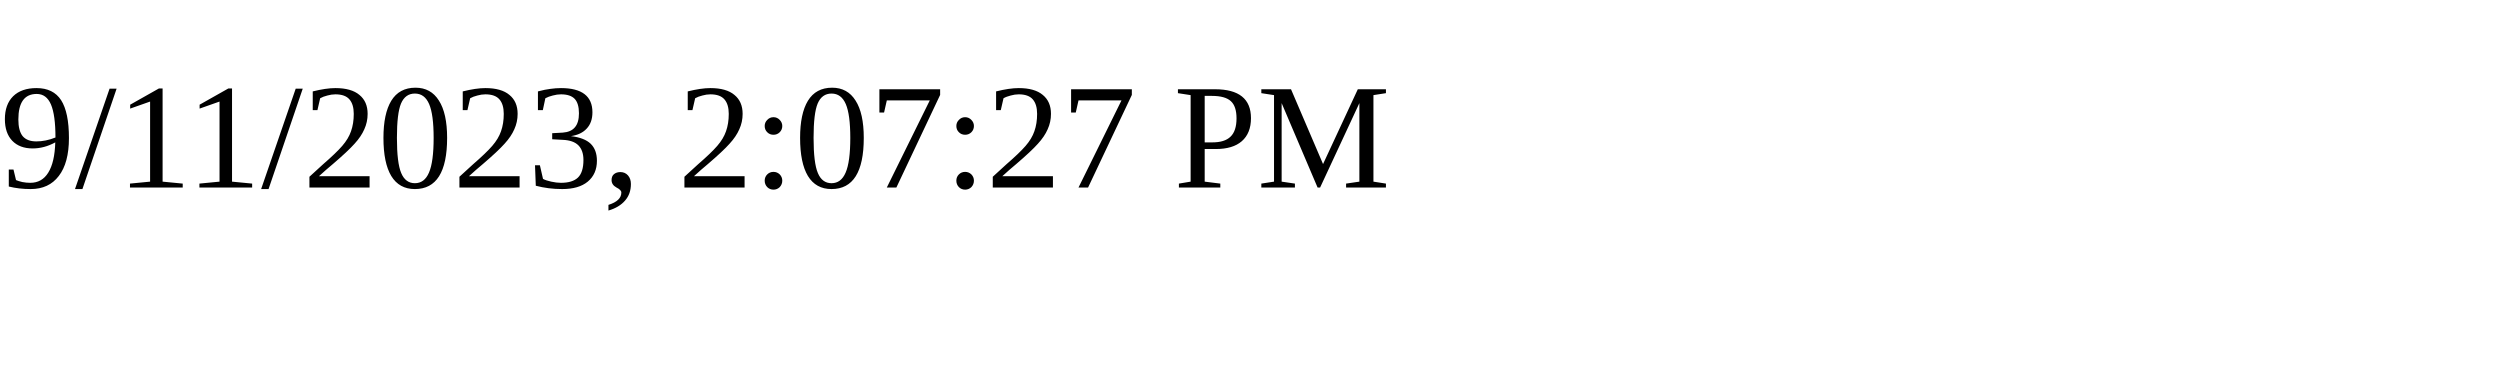
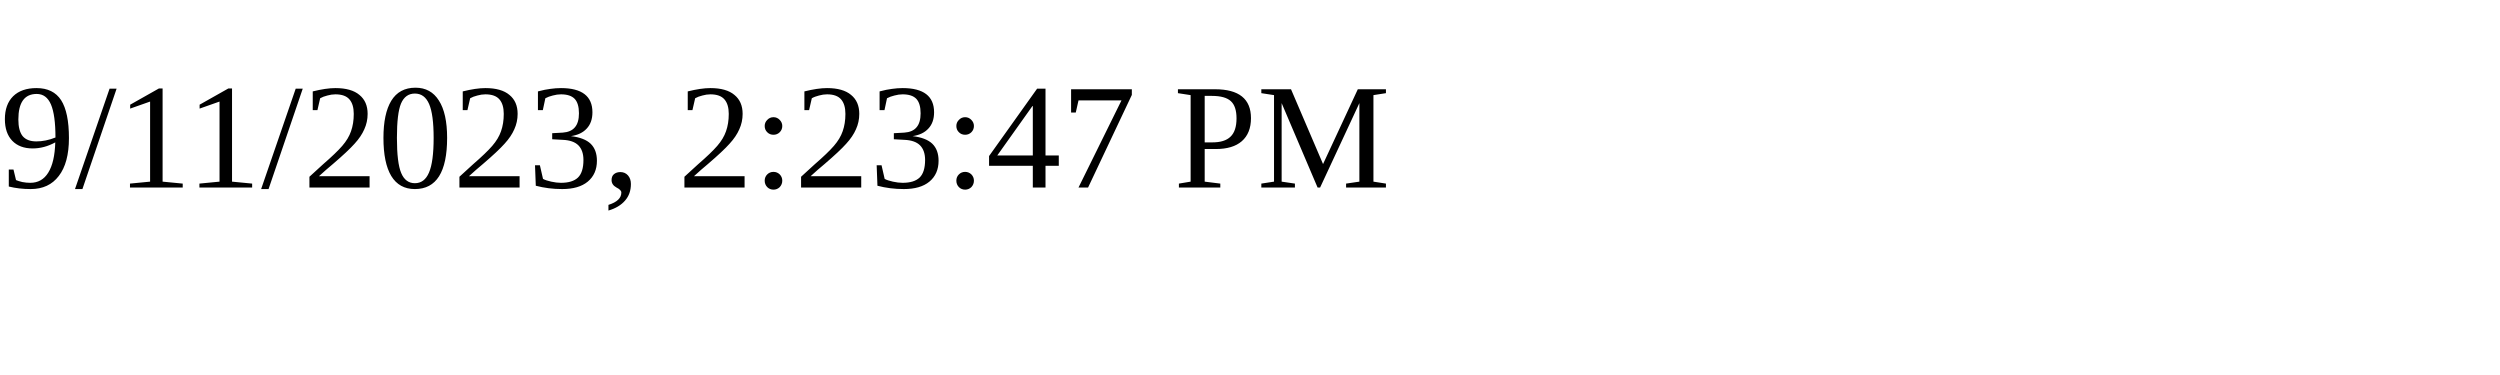
<svg xmlns="http://www.w3.org/2000/svg" height="30" width="200">
-   <text x="0" y="15">9/11/2023, 2:07:27 PM</text>
+   <text x="0" y="15">9/11/2023, 2:23:47 PM</text>
</svg>
